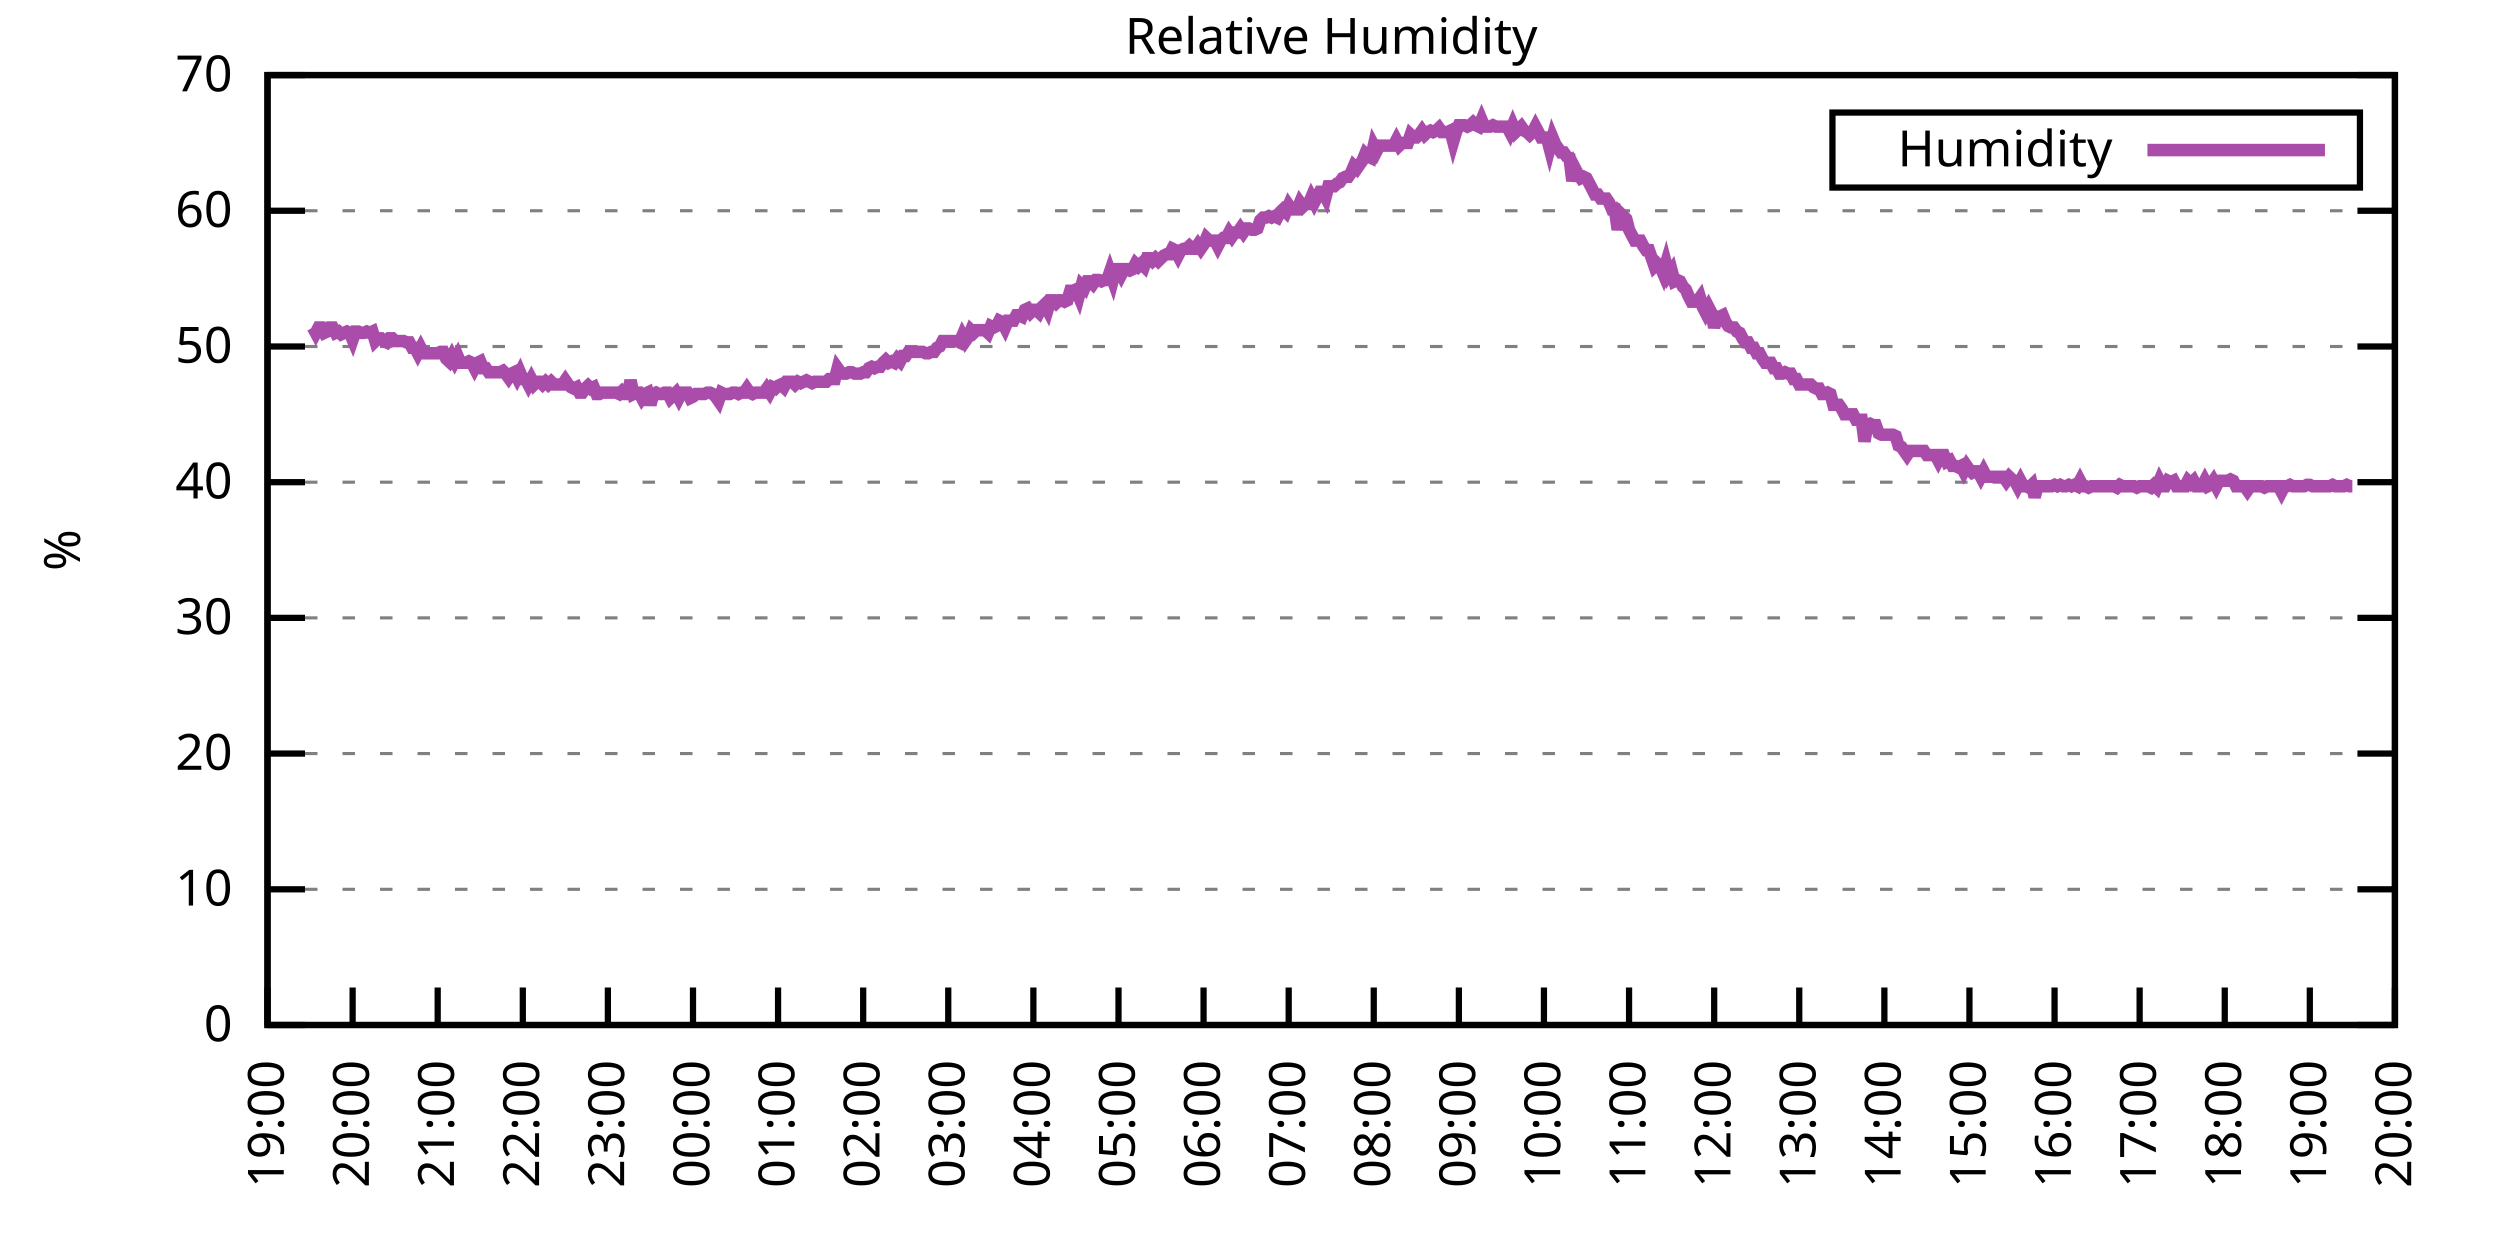
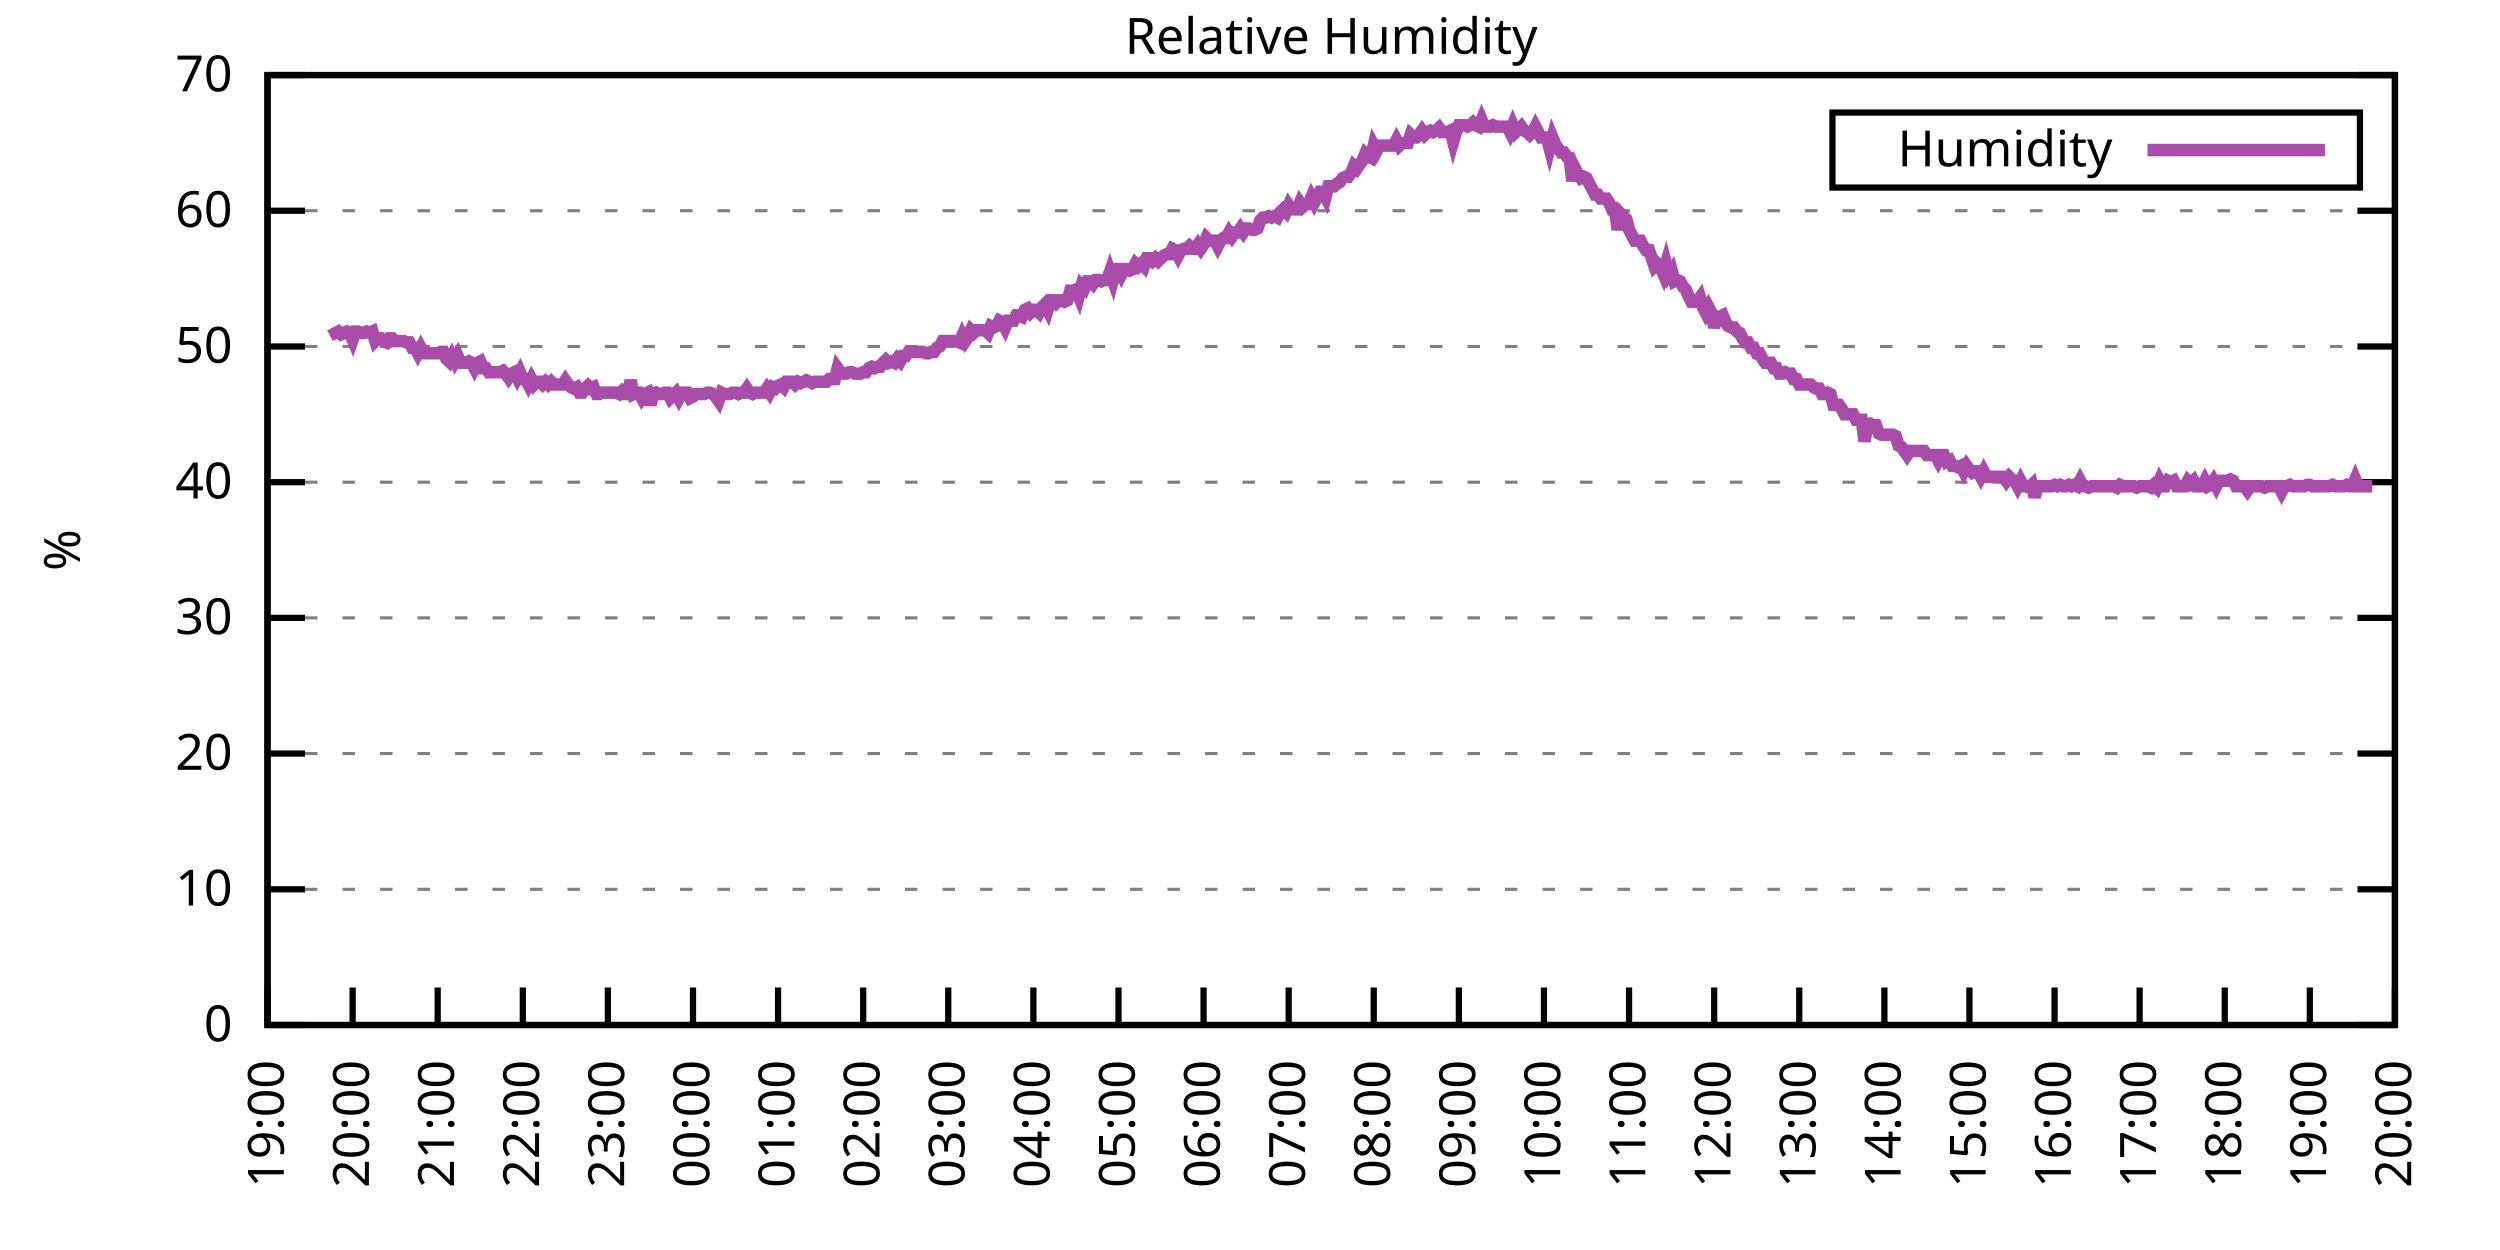
<svg xmlns="http://www.w3.org/2000/svg" xmlns:xlink="http://www.w3.org/1999/xlink" width="400" height="200" viewBox="0 0 400 200">
  <g id="gnuplot_canvas">
    <rect x="0" y="0" width="400" height="200" fill="none" />
    <defs>
      <circle id="gpDot" r="0.5" stroke-width="0.5" stroke="currentColor" />
      <path id="gpPt0" stroke-width="0.333" stroke="currentColor" d="M-1,0 h2 M0,-1 v2" />
      <path id="gpPt1" stroke-width="0.333" stroke="currentColor" d="M-1,-1 L1,1 M1,-1 L-1,1" />
      <path id="gpPt2" stroke-width="0.333" stroke="currentColor" d="M-1,0 L1,0 M0,-1 L0,1 M-1,-1 L1,1 M-1,1 L1,-1" />
      <rect id="gpPt3" stroke-width="0.333" stroke="currentColor" x="-1" y="-1" width="2" height="2" />
      <rect id="gpPt4" stroke-width="0.333" stroke="currentColor" fill="currentColor" x="-1" y="-1" width="2" height="2" />
      <circle id="gpPt5" stroke-width="0.333" stroke="currentColor" cx="0" cy="0" r="1" />
      <use xlink:href="#gpPt5" id="gpPt6" fill="currentColor" stroke="none" />
      <path id="gpPt7" stroke-width="0.333" stroke="currentColor" d="M0,-1.33 L-1.33,0.67 L1.33,0.67 z" />
      <use xlink:href="#gpPt7" id="gpPt8" fill="currentColor" stroke="none" />
      <use xlink:href="#gpPt7" id="gpPt9" stroke="currentColor" transform="rotate(180)" />
      <use xlink:href="#gpPt9" id="gpPt10" fill="currentColor" stroke="none" />
      <use xlink:href="#gpPt3" id="gpPt11" stroke="currentColor" transform="rotate(45)" />
      <use xlink:href="#gpPt11" id="gpPt12" fill="currentColor" stroke="none" />
      <path id="gpPt13" stroke-width="0.333" stroke="currentColor" d="M0,1.330 L1.265,0.411 L0.782,-1.067 L-0.782,-1.076 L-1.265,0.411 z" />
      <use xlink:href="#gpPt13" id="gpPt14" fill="currentColor" stroke="none" />
      <filter id="textbox" filterUnits="objectBoundingBox" x="0" y="0" height="1" width="1">
        <feFlood flood-color="white" flood-opacity="1" result="bgnd" />
        <feComposite in="SourceGraphic" in2="bgnd" operator="atop" />
      </filter>
      <filter id="greybox" filterUnits="objectBoundingBox" x="0" y="0" height="1" width="1">
        <feFlood flood-color="lightgrey" flood-opacity="1" result="grey" />
        <feComposite in="SourceGraphic" in2="grey" operator="atop" />
      </filter>
    </defs>
    <g fill="none" color="white" stroke="currentColor" stroke-width="1.00" stroke-linecap="butt" stroke-linejoin="miter">
</g>
    <g fill="none" color="black" stroke="currentColor" stroke-width="1.00" stroke-linecap="butt" stroke-linejoin="miter">
      <g stroke="none" shape-rendering="crispEdges">
        <polygon fill="rgb(255, 255, 255)" points="42.80,164.00 383.18,164.00 383.18,12.02 42.80,12.02 " />
      </g>
    </g>
    <g fill="none" color="black" stroke="currentColor" stroke-width="1.00" stroke-linecap="butt" stroke-linejoin="miter">
</g>
    <g fill="none" color="black" stroke="black" stroke-width="0.50" stroke-linecap="butt" stroke-linejoin="miter">
</g>
    <g fill="none" color="gray" stroke="currentColor" stroke-width="0.50" stroke-linecap="butt" stroke-linejoin="miter">
      <path stroke="gray" stroke-dasharray="2,4" class="gridline" d="M42.80,164.00 L383.19,164.00  " />
    </g>
    <g fill="none" color="gray" stroke="gray" stroke-width="1.00" stroke-linecap="butt" stroke-linejoin="miter">
</g>
    <g fill="none" color="black" stroke="currentColor" stroke-width="1.00" stroke-linecap="butt" stroke-linejoin="miter">
      <path stroke="black" d="M42.80,164.00 L48.80,164.00 M383.19,164.00 L377.19,164.00  " />
      <g transform="translate(37.20,166.60)" stroke="none" fill="black" font-family="Sans" font-size="8.00" text-anchor="end">
        <text>
          <tspan font-family="Sans"> 0</tspan>
        </text>
      </g>
    </g>
    <g fill="none" color="black" stroke="currentColor" stroke-width="1.00" stroke-linecap="butt" stroke-linejoin="miter">
</g>
    <g fill="none" color="black" stroke="black" stroke-width="0.50" stroke-linecap="butt" stroke-linejoin="miter">
</g>
    <g fill="none" color="gray" stroke="currentColor" stroke-width="0.50" stroke-linecap="butt" stroke-linejoin="miter">
      <path stroke="gray" stroke-dasharray="2,4" class="gridline" d="M42.80,142.29 L383.19,142.29  " />
    </g>
    <g fill="none" color="gray" stroke="gray" stroke-width="1.00" stroke-linecap="butt" stroke-linejoin="miter">
</g>
    <g fill="none" color="black" stroke="currentColor" stroke-width="1.00" stroke-linecap="butt" stroke-linejoin="miter">
      <path stroke="black" d="M42.80,142.29 L48.80,142.29 M383.19,142.29 L377.19,142.29  " />
      <g transform="translate(37.20,144.89)" stroke="none" fill="black" font-family="Sans" font-size="8.00" text-anchor="end">
        <text>
          <tspan font-family="Sans"> 10</tspan>
        </text>
      </g>
    </g>
    <g fill="none" color="black" stroke="currentColor" stroke-width="1.00" stroke-linecap="butt" stroke-linejoin="miter">
</g>
    <g fill="none" color="black" stroke="black" stroke-width="0.50" stroke-linecap="butt" stroke-linejoin="miter">
</g>
    <g fill="none" color="gray" stroke="currentColor" stroke-width="0.50" stroke-linecap="butt" stroke-linejoin="miter">
      <path stroke="gray" stroke-dasharray="2,4" class="gridline" d="M42.80,120.57 L383.19,120.57  " />
    </g>
    <g fill="none" color="gray" stroke="gray" stroke-width="1.00" stroke-linecap="butt" stroke-linejoin="miter">
</g>
    <g fill="none" color="black" stroke="currentColor" stroke-width="1.00" stroke-linecap="butt" stroke-linejoin="miter">
      <path stroke="black" d="M42.80,120.57 L48.80,120.57 M383.19,120.57 L377.19,120.57  " />
      <g transform="translate(37.20,123.17)" stroke="none" fill="black" font-family="Sans" font-size="8.00" text-anchor="end">
        <text>
          <tspan font-family="Sans"> 20</tspan>
        </text>
      </g>
    </g>
    <g fill="none" color="black" stroke="currentColor" stroke-width="1.00" stroke-linecap="butt" stroke-linejoin="miter">
</g>
    <g fill="none" color="black" stroke="black" stroke-width="0.50" stroke-linecap="butt" stroke-linejoin="miter">
</g>
    <g fill="none" color="gray" stroke="currentColor" stroke-width="0.50" stroke-linecap="butt" stroke-linejoin="miter">
      <path stroke="gray" stroke-dasharray="2,4" class="gridline" d="M42.80,98.86 L383.19,98.86  " />
    </g>
    <g fill="none" color="gray" stroke="gray" stroke-width="1.00" stroke-linecap="butt" stroke-linejoin="miter">
</g>
    <g fill="none" color="black" stroke="currentColor" stroke-width="1.00" stroke-linecap="butt" stroke-linejoin="miter">
      <path stroke="black" d="M42.80,98.86 L48.80,98.86 M383.19,98.86 L377.19,98.86  " />
      <g transform="translate(37.20,101.46)" stroke="none" fill="black" font-family="Sans" font-size="8.00" text-anchor="end">
        <text>
          <tspan font-family="Sans"> 30</tspan>
        </text>
      </g>
    </g>
    <g fill="none" color="black" stroke="currentColor" stroke-width="1.00" stroke-linecap="butt" stroke-linejoin="miter">
</g>
    <g fill="none" color="black" stroke="black" stroke-width="0.50" stroke-linecap="butt" stroke-linejoin="miter">
</g>
    <g fill="none" color="gray" stroke="currentColor" stroke-width="0.50" stroke-linecap="butt" stroke-linejoin="miter">
      <path stroke="gray" stroke-dasharray="2,4" class="gridline" d="M42.80,77.15 L383.19,77.15  " />
    </g>
    <g fill="none" color="gray" stroke="gray" stroke-width="1.00" stroke-linecap="butt" stroke-linejoin="miter">
</g>
    <g fill="none" color="black" stroke="currentColor" stroke-width="1.00" stroke-linecap="butt" stroke-linejoin="miter">
      <path stroke="black" d="M42.80,77.15 L48.80,77.15 M383.19,77.15 L377.19,77.15  " />
      <g transform="translate(37.20,79.75)" stroke="none" fill="black" font-family="Sans" font-size="8.00" text-anchor="end">
        <text>
          <tspan font-family="Sans"> 40</tspan>
        </text>
      </g>
    </g>
    <g fill="none" color="black" stroke="currentColor" stroke-width="1.00" stroke-linecap="butt" stroke-linejoin="miter">
</g>
    <g fill="none" color="black" stroke="black" stroke-width="0.50" stroke-linecap="butt" stroke-linejoin="miter">
</g>
    <g fill="none" color="gray" stroke="currentColor" stroke-width="0.50" stroke-linecap="butt" stroke-linejoin="miter">
      <path stroke="gray" stroke-dasharray="2,4" class="gridline" d="M42.80,55.44 L383.19,55.44  " />
    </g>
    <g fill="none" color="gray" stroke="gray" stroke-width="1.00" stroke-linecap="butt" stroke-linejoin="miter">
</g>
    <g fill="none" color="black" stroke="currentColor" stroke-width="1.00" stroke-linecap="butt" stroke-linejoin="miter">
      <path stroke="black" d="M42.80,55.44 L48.80,55.44 M383.19,55.44 L377.19,55.44  " />
      <g transform="translate(37.20,58.04)" stroke="none" fill="black" font-family="Sans" font-size="8.00" text-anchor="end">
        <text>
          <tspan font-family="Sans"> 50</tspan>
        </text>
      </g>
    </g>
    <g fill="none" color="black" stroke="currentColor" stroke-width="1.00" stroke-linecap="butt" stroke-linejoin="miter">
</g>
    <g fill="none" color="black" stroke="black" stroke-width="0.50" stroke-linecap="butt" stroke-linejoin="miter">
</g>
    <g fill="none" color="gray" stroke="currentColor" stroke-width="0.50" stroke-linecap="butt" stroke-linejoin="miter">
      <path stroke="gray" stroke-dasharray="2,4" class="gridline" d="M42.80,33.72 L383.19,33.72  " />
    </g>
    <g fill="none" color="gray" stroke="gray" stroke-width="1.00" stroke-linecap="butt" stroke-linejoin="miter">
</g>
    <g fill="none" color="black" stroke="currentColor" stroke-width="1.00" stroke-linecap="butt" stroke-linejoin="miter">
      <path stroke="black" d="M42.80,33.72 L48.80,33.72 M383.19,33.72 L377.19,33.72  " />
      <g transform="translate(37.20,36.32)" stroke="none" fill="black" font-family="Sans" font-size="8.00" text-anchor="end">
        <text>
          <tspan font-family="Sans"> 60</tspan>
        </text>
      </g>
    </g>
    <g fill="none" color="black" stroke="currentColor" stroke-width="1.00" stroke-linecap="butt" stroke-linejoin="miter">
</g>
    <g fill="none" color="black" stroke="black" stroke-width="0.50" stroke-linecap="butt" stroke-linejoin="miter">
</g>
    <g fill="none" color="gray" stroke="currentColor" stroke-width="0.50" stroke-linecap="butt" stroke-linejoin="miter">
      <path stroke="gray" stroke-dasharray="2,4" class="gridline" d="M42.80,12.01 L383.19,12.01  " />
    </g>
    <g fill="none" color="gray" stroke="gray" stroke-width="1.00" stroke-linecap="butt" stroke-linejoin="miter">
</g>
    <g fill="none" color="black" stroke="currentColor" stroke-width="1.00" stroke-linecap="butt" stroke-linejoin="miter">
      <path stroke="black" d="M42.80,12.01 L48.80,12.01 M383.19,12.01 L377.19,12.01  " />
      <g transform="translate(37.20,14.61)" stroke="none" fill="black" font-family="Sans" font-size="8.00" text-anchor="end">
        <text>
          <tspan font-family="Sans"> 70</tspan>
        </text>
      </g>
    </g>
    <g fill="none" color="black" stroke="currentColor" stroke-width="1.00" stroke-linecap="butt" stroke-linejoin="miter">
      <path stroke="black" d="M42.80,164.00 L42.80,158.00  " />
      <g transform="translate(45.40,169.60) rotate(270.00)" stroke="none" fill="black" font-family="Sans" font-size="8.00" text-anchor="end">
        <text>
          <tspan font-family="Sans">19:00</tspan>
        </text>
      </g>
    </g>
    <g fill="none" color="black" stroke="currentColor" stroke-width="1.00" stroke-linecap="butt" stroke-linejoin="miter">
      <path stroke="black" d="M56.42,164.00 L56.42,158.00  " />
      <g transform="translate(59.02,169.60) rotate(270.00)" stroke="none" fill="black" font-family="Sans" font-size="8.00" text-anchor="end">
        <text>
          <tspan font-family="Sans">20:00</tspan>
        </text>
      </g>
    </g>
    <g fill="none" color="black" stroke="currentColor" stroke-width="1.00" stroke-linecap="butt" stroke-linejoin="miter">
      <path stroke="black" d="M70.03,164.00 L70.03,158.00  " />
      <g transform="translate(72.63,169.60) rotate(270.00)" stroke="none" fill="black" font-family="Sans" font-size="8.00" text-anchor="end">
        <text>
          <tspan font-family="Sans">21:00</tspan>
        </text>
      </g>
    </g>
    <g fill="none" color="black" stroke="currentColor" stroke-width="1.00" stroke-linecap="butt" stroke-linejoin="miter">
      <path stroke="black" d="M83.65,164.00 L83.65,158.00  " />
      <g transform="translate(86.25,169.60) rotate(270.00)" stroke="none" fill="black" font-family="Sans" font-size="8.00" text-anchor="end">
        <text>
          <tspan font-family="Sans">22:00</tspan>
        </text>
      </g>
    </g>
    <g fill="none" color="black" stroke="currentColor" stroke-width="1.00" stroke-linecap="butt" stroke-linejoin="miter">
      <path stroke="black" d="M97.26,164.00 L97.26,158.00  " />
      <g transform="translate(99.86,169.60) rotate(270.00)" stroke="none" fill="black" font-family="Sans" font-size="8.00" text-anchor="end">
        <text>
          <tspan font-family="Sans">23:00</tspan>
        </text>
      </g>
    </g>
    <g fill="none" color="black" stroke="currentColor" stroke-width="1.00" stroke-linecap="butt" stroke-linejoin="miter">
      <path stroke="black" d="M110.88,164.00 L110.88,158.00  " />
      <g transform="translate(113.48,169.60) rotate(270.00)" stroke="none" fill="black" font-family="Sans" font-size="8.00" text-anchor="end">
        <text>
          <tspan font-family="Sans">00:00</tspan>
        </text>
      </g>
    </g>
    <g fill="none" color="black" stroke="currentColor" stroke-width="1.00" stroke-linecap="butt" stroke-linejoin="miter">
      <path stroke="black" d="M124.49,164.00 L124.49,158.00  " />
      <g transform="translate(127.09,169.60) rotate(270.00)" stroke="none" fill="black" font-family="Sans" font-size="8.00" text-anchor="end">
        <text>
          <tspan font-family="Sans">01:00</tspan>
        </text>
      </g>
    </g>
    <g fill="none" color="black" stroke="currentColor" stroke-width="1.00" stroke-linecap="butt" stroke-linejoin="miter">
      <path stroke="black" d="M138.11,164.00 L138.11,158.00  " />
      <g transform="translate(140.71,169.60) rotate(270.00)" stroke="none" fill="black" font-family="Sans" font-size="8.00" text-anchor="end">
        <text>
          <tspan font-family="Sans">02:00</tspan>
        </text>
      </g>
    </g>
    <g fill="none" color="black" stroke="currentColor" stroke-width="1.00" stroke-linecap="butt" stroke-linejoin="miter">
      <path stroke="black" d="M151.72,164.00 L151.72,158.00  " />
      <g transform="translate(154.32,169.60) rotate(270.00)" stroke="none" fill="black" font-family="Sans" font-size="8.00" text-anchor="end">
        <text>
          <tspan font-family="Sans">03:00</tspan>
        </text>
      </g>
    </g>
    <g fill="none" color="black" stroke="currentColor" stroke-width="1.00" stroke-linecap="butt" stroke-linejoin="miter">
      <path stroke="black" d="M165.34,164.00 L165.34,158.00  " />
      <g transform="translate(167.94,169.60) rotate(270.00)" stroke="none" fill="black" font-family="Sans" font-size="8.00" text-anchor="end">
        <text>
          <tspan font-family="Sans">04:00</tspan>
        </text>
      </g>
    </g>
    <g fill="none" color="black" stroke="currentColor" stroke-width="1.00" stroke-linecap="butt" stroke-linejoin="miter">
      <path stroke="black" d="M178.96,164.00 L178.96,158.00  " />
      <g transform="translate(181.56,169.60) rotate(270.00)" stroke="none" fill="black" font-family="Sans" font-size="8.00" text-anchor="end">
        <text>
          <tspan font-family="Sans">05:00</tspan>
        </text>
      </g>
    </g>
    <g fill="none" color="black" stroke="currentColor" stroke-width="1.00" stroke-linecap="butt" stroke-linejoin="miter">
      <path stroke="black" d="M192.57,164.00 L192.57,158.00  " />
      <g transform="translate(195.17,169.60) rotate(270.00)" stroke="none" fill="black" font-family="Sans" font-size="8.00" text-anchor="end">
        <text>
          <tspan font-family="Sans">06:00</tspan>
        </text>
      </g>
    </g>
    <g fill="none" color="black" stroke="currentColor" stroke-width="1.00" stroke-linecap="butt" stroke-linejoin="miter">
      <path stroke="black" d="M206.19,164.00 L206.19,158.00  " />
      <g transform="translate(208.79,169.60) rotate(270.00)" stroke="none" fill="black" font-family="Sans" font-size="8.00" text-anchor="end">
        <text>
          <tspan font-family="Sans">07:00</tspan>
        </text>
      </g>
    </g>
    <g fill="none" color="black" stroke="currentColor" stroke-width="1.00" stroke-linecap="butt" stroke-linejoin="miter">
      <path stroke="black" d="M219.80,164.00 L219.80,158.00  " />
      <g transform="translate(222.40,169.60) rotate(270.00)" stroke="none" fill="black" font-family="Sans" font-size="8.00" text-anchor="end">
        <text>
          <tspan font-family="Sans">08:00</tspan>
        </text>
      </g>
    </g>
    <g fill="none" color="black" stroke="currentColor" stroke-width="1.00" stroke-linecap="butt" stroke-linejoin="miter">
      <path stroke="black" d="M233.42,164.00 L233.42,158.00  " />
      <g transform="translate(236.02,169.60) rotate(270.00)" stroke="none" fill="black" font-family="Sans" font-size="8.00" text-anchor="end">
        <text>
          <tspan font-family="Sans">09:00</tspan>
        </text>
      </g>
    </g>
    <g fill="none" color="black" stroke="currentColor" stroke-width="1.00" stroke-linecap="butt" stroke-linejoin="miter">
      <path stroke="black" d="M247.03,164.00 L247.03,158.00  " />
      <g transform="translate(249.63,169.60) rotate(270.00)" stroke="none" fill="black" font-family="Sans" font-size="8.00" text-anchor="end">
        <text>
          <tspan font-family="Sans">10:00</tspan>
        </text>
      </g>
    </g>
    <g fill="none" color="black" stroke="currentColor" stroke-width="1.00" stroke-linecap="butt" stroke-linejoin="miter">
      <path stroke="black" d="M260.65,164.00 L260.65,158.00  " />
      <g transform="translate(263.25,169.60) rotate(270.00)" stroke="none" fill="black" font-family="Sans" font-size="8.00" text-anchor="end">
        <text>
          <tspan font-family="Sans">11:00</tspan>
        </text>
      </g>
    </g>
    <g fill="none" color="black" stroke="currentColor" stroke-width="1.00" stroke-linecap="butt" stroke-linejoin="miter">
      <path stroke="black" d="M274.27,164.00 L274.27,158.00  " />
      <g transform="translate(276.87,169.60) rotate(270.00)" stroke="none" fill="black" font-family="Sans" font-size="8.00" text-anchor="end">
        <text>
          <tspan font-family="Sans">12:00</tspan>
        </text>
      </g>
    </g>
    <g fill="none" color="black" stroke="currentColor" stroke-width="1.00" stroke-linecap="butt" stroke-linejoin="miter">
      <path stroke="black" d="M287.88,164.00 L287.88,158.00  " />
      <g transform="translate(290.48,169.60) rotate(270.00)" stroke="none" fill="black" font-family="Sans" font-size="8.00" text-anchor="end">
        <text>
          <tspan font-family="Sans">13:00</tspan>
        </text>
      </g>
    </g>
    <g fill="none" color="black" stroke="currentColor" stroke-width="1.00" stroke-linecap="butt" stroke-linejoin="miter">
      <path stroke="black" d="M301.50,164.00 L301.50,158.00  " />
      <g transform="translate(304.10,169.60) rotate(270.00)" stroke="none" fill="black" font-family="Sans" font-size="8.00" text-anchor="end">
        <text>
          <tspan font-family="Sans">14:00</tspan>
        </text>
      </g>
    </g>
    <g fill="none" color="black" stroke="currentColor" stroke-width="1.00" stroke-linecap="butt" stroke-linejoin="miter">
      <path stroke="black" d="M315.11,164.00 L315.11,158.00  " />
      <g transform="translate(317.71,169.60) rotate(270.00)" stroke="none" fill="black" font-family="Sans" font-size="8.00" text-anchor="end">
        <text>
          <tspan font-family="Sans">15:00</tspan>
        </text>
      </g>
    </g>
    <g fill="none" color="black" stroke="currentColor" stroke-width="1.00" stroke-linecap="butt" stroke-linejoin="miter">
      <path stroke="black" d="M328.73,164.00 L328.73,158.00  " />
      <g transform="translate(331.33,169.60) rotate(270.00)" stroke="none" fill="black" font-family="Sans" font-size="8.00" text-anchor="end">
        <text>
          <tspan font-family="Sans">16:00</tspan>
        </text>
      </g>
    </g>
    <g fill="none" color="black" stroke="currentColor" stroke-width="1.00" stroke-linecap="butt" stroke-linejoin="miter">
      <path stroke="black" d="M342.34,164.00 L342.34,158.00  " />
      <g transform="translate(344.94,169.60) rotate(270.00)" stroke="none" fill="black" font-family="Sans" font-size="8.00" text-anchor="end">
        <text>
          <tspan font-family="Sans">17:00</tspan>
        </text>
      </g>
    </g>
    <g fill="none" color="black" stroke="currentColor" stroke-width="1.00" stroke-linecap="butt" stroke-linejoin="miter">
      <path stroke="black" d="M355.96,164.00 L355.96,158.00  " />
      <g transform="translate(358.56,169.60) rotate(270.00)" stroke="none" fill="black" font-family="Sans" font-size="8.00" text-anchor="end">
        <text>
          <tspan font-family="Sans">18:00</tspan>
        </text>
      </g>
    </g>
    <g fill="none" color="black" stroke="currentColor" stroke-width="1.00" stroke-linecap="butt" stroke-linejoin="miter">
      <path stroke="black" d="M369.57,164.00 L369.57,158.00  " />
      <g transform="translate(372.17,169.60) rotate(270.00)" stroke="none" fill="black" font-family="Sans" font-size="8.00" text-anchor="end">
        <text>
          <tspan font-family="Sans">19:00</tspan>
        </text>
      </g>
    </g>
    <g fill="none" color="black" stroke="currentColor" stroke-width="1.00" stroke-linecap="butt" stroke-linejoin="miter">
      <path stroke="black" d="M383.19,164.00 L383.19,158.00  " />
      <g transform="translate(385.79,169.60) rotate(270.00)" stroke="none" fill="black" font-family="Sans" font-size="8.00" text-anchor="end">
        <text>
          <tspan font-family="Sans">20:00</tspan>
        </text>
      </g>
    </g>
    <g fill="none" color="black" stroke="currentColor" stroke-width="1.00" stroke-linecap="butt" stroke-linejoin="miter">
</g>
    <g fill="none" color="black" stroke="currentColor" stroke-width="1.00" stroke-linecap="butt" stroke-linejoin="miter">
      <path stroke="black" d="M42.80,12.01 L42.80,164.00 L383.19,164.00 L383.19,12.01 L42.80,12.01 Z  " />
    </g>
    <g fill="none" color="black" stroke="currentColor" stroke-width="1.00" stroke-linecap="butt" stroke-linejoin="miter">
</g>
    <g fill="none" color="black" stroke="currentColor" stroke-width="1.00" stroke-linecap="butt" stroke-linejoin="miter">
      <path stroke="black" d="M293.19,30.01 L293.19,18.01 L377.59,18.01 L377.59,30.01 L293.19,30.01 Z  " />
    </g>
    <g id="Relative_Humidity_plot_1">
      <g fill="none" color="white" stroke="black" stroke-width="2.00" stroke-linecap="butt" stroke-linejoin="miter">
</g>
      <g fill="none" color="black" stroke="currentColor" stroke-width="2.00" stroke-linecap="butt" stroke-linejoin="miter">
        <g transform="translate(337.99,26.61)" stroke="none" fill="black" font-family="Sans" font-size="8.00" text-anchor="end">
          <text>
            <tspan font-family="Sans">Humidity</tspan>
          </text>
        </g>
      </g>
      <g fill="none" color="black" stroke="currentColor" stroke-width="2.00" stroke-linecap="butt" stroke-linejoin="miter">
-         <path stroke="rgb(170,  76, 170)" d="M343.59,24.01 L371.99,24.01 M50.06,52.40 L50.52,53.26 L50.97,52.40 L51.42,52.40 L51.88,53.26 L52.33,53.05   L52.78,52.40 L53.24,52.40 L53.69,53.26 L54.15,53.05 L54.60,53.48 L55.05,53.26 L55.51,53.05 L55.96,53.26   L56.42,54.35 L56.87,53.05 L57.32,53.05 L57.78,53.26 L58.23,53.26 L58.68,53.05 L59.14,53.26 L59.59,53.05   L60.05,54.57 L60.50,54.13 L60.95,54.13 L61.41,54.57 L61.86,54.78 L62.32,54.13 L62.77,54.13 L63.22,54.57   L63.68,54.57 L64.13,54.57 L64.58,54.57 L65.04,54.78 L65.49,54.78 L65.95,55.65 L66.40,55.65 L66.85,56.52   L67.31,55.65 L67.76,56.52 L68.22,56.52 L68.67,56.52 L69.12,56.52 L69.58,56.52 L70.03,56.52 L70.49,56.30   L70.94,56.30 L71.39,57.39 L71.85,57.82 L72.30,56.96 L72.75,57.82 L73.21,56.96 L73.66,58.04 L74.12,58.04   L74.57,58.04 L75.02,57.82 L75.48,58.04 L75.93,58.91 L76.39,58.04 L76.84,57.82 L77.29,58.91 L77.75,58.91   L78.20,59.56 L78.65,59.56 L79.11,59.56 L79.56,59.56 L80.02,59.56 L80.47,59.34 L80.92,59.78 L81.38,60.43   L81.83,59.78 L82.29,59.56 L82.74,60.43 L83.19,59.56 L83.65,60.65 L84.10,60.65 L84.55,61.52 L85.01,60.65   L85.46,61.52 L85.92,61.08 L86.37,61.08 L86.82,61.52 L87.28,61.08 L87.73,61.52 L88.19,61.08 L88.64,61.52   L89.09,61.52 L89.55,61.52 L90.00,61.52 L90.45,60.86 L90.91,61.52 L91.36,61.95 L91.82,62.17 L92.27,61.95   L92.72,62.82 L93.18,62.82 L93.63,62.17 L94.09,61.73 L94.54,62.17 L94.99,61.95 L95.45,63.04 L95.90,63.04   L96.35,62.82 L96.81,62.82 L97.26,62.82 L97.72,62.82 L98.17,62.82 L98.62,62.82 L99.08,63.04 L99.53,62.60   L99.99,63.04 L100.44,63.04 L100.89,60.86 L101.35,63.04 L101.80,62.82 L102.25,62.82 L102.71,63.69 L103.16,63.04   L103.62,62.82 L104.07,64.77 L104.52,63.04 L104.98,62.82 L105.43,63.04 L105.89,63.04 L106.34,62.82 L106.79,62.82   L107.25,63.69 L107.70,63.25 L108.15,62.82 L108.61,63.69 L109.06,62.82 L109.52,62.82 L109.97,62.82 L110.42,63.69   L110.88,63.47 L111.33,63.04 L111.79,63.04 L112.24,63.04 L112.69,63.04 L113.15,62.82 L113.60,62.82 L114.05,63.04   L114.51,63.47 L114.96,64.12 L115.42,62.82 L115.87,63.04 L116.32,63.04 L116.78,63.04 L117.23,62.82 L117.69,62.82   L118.14,63.04 L118.59,62.82 L119.05,62.82 L119.50,62.17 L119.96,62.82 L120.41,63.04 L120.86,62.82 L121.32,62.82   L121.77,62.82 L122.22,62.82 L122.68,62.17 L123.13,62.82 L123.59,61.95 L124.04,62.17 L124.49,61.73 L124.95,61.52   L125.40,61.95 L125.86,61.08 L126.31,61.08 L126.76,61.08 L127.22,61.52 L127.67,61.08 L128.12,61.30 L128.58,61.08   L129.03,60.86 L129.49,61.08 L129.94,61.30 L130.39,61.08 L130.85,61.08 L131.30,61.08 L131.76,61.08 L132.21,61.08   L132.66,60.65 L133.12,60.65 L133.57,60.65 L134.02,58.91 L134.48,59.56 L134.93,59.78 L135.39,59.78 L135.84,59.56   L136.29,59.56 L136.75,59.78 L137.20,59.78 L137.66,59.78 L138.11,59.56 L138.56,59.56 L139.02,58.91 L139.47,58.69   L139.92,58.91 L140.38,58.69 L140.83,58.69 L141.29,58.04 L141.74,57.61 L142.19,58.04 L142.65,57.82 L143.10,58.04   L143.56,57.39 L144.01,57.82 L144.46,56.96 L144.92,56.96 L145.37,56.30 L145.82,56.30 L146.28,56.30 L146.73,56.30   L147.19,56.30 L147.64,56.30 L148.09,56.52 L148.55,56.52 L149.00,56.30 L149.46,56.30 L149.91,55.65 L150.36,55.44   L150.82,54.57 L151.27,54.57 L151.72,54.57 L152.18,54.57 L152.63,54.57 L153.09,54.57 L153.54,54.78 L153.99,53.70   L154.45,54.57 L154.90,53.92 L155.36,52.83 L155.81,53.26 L156.26,52.83 L156.72,52.83 L157.17,52.83 L157.62,52.83   L158.08,53.26 L158.53,52.18 L158.99,52.40 L159.44,52.18 L159.89,51.31 L160.35,51.53 L160.80,52.40 L161.26,51.31   L161.71,51.31 L162.16,51.31 L162.62,50.44 L163.07,50.44 L163.52,50.66 L163.98,49.57 L164.43,49.36 L164.89,50.01   L165.34,49.57 L165.79,49.57 L166.25,50.01 L166.70,49.14 L167.16,48.70 L167.61,49.57 L168.06,48.05 L168.52,48.05   L168.97,48.49 L169.43,48.05 L169.88,48.05 L170.33,48.27 L170.79,48.05 L171.24,46.53 L171.69,46.53 L172.15,46.32   L172.60,47.40 L173.06,45.66 L173.51,46.10 L173.96,45.01 L174.42,45.01 L174.87,45.45 L175.33,44.80 L175.78,44.80   L176.23,45.01 L176.69,44.80 L177.14,44.80 L177.59,43.49 L178.05,44.80 L178.50,43.06 L178.96,43.06 L179.41,43.93   L179.86,43.06 L180.32,43.06 L180.77,43.28 L181.23,43.06 L181.68,42.19 L182.13,42.63 L182.59,42.19 L183.04,42.63   L183.49,41.32 L183.95,41.32 L184.40,41.76 L184.86,41.32 L185.31,41.76 L185.76,41.32 L186.22,40.89 L186.67,40.67   L187.13,40.67 L187.58,39.80 L188.03,40.02 L188.49,40.89 L188.94,40.02 L189.39,39.80 L189.85,39.80 L190.30,39.37   L190.76,39.80 L191.21,39.80 L191.66,39.15 L192.12,39.80 L192.57,39.15 L193.03,38.07 L193.48,38.50 L193.93,38.50   L194.39,38.50 L194.84,39.37 L195.29,38.50 L195.75,38.07 L196.20,38.07 L196.66,37.20 L197.11,37.85 L197.56,37.20   L198.02,37.20 L198.47,36.55 L198.93,37.20 L199.38,36.55 L199.83,36.55 L200.29,36.76 L200.74,36.76 L201.19,36.55   L201.65,35.24 L202.10,34.81 L202.56,34.81 L203.01,34.59 L203.46,34.81 L203.92,34.59 L204.37,34.81 L204.83,33.94   L205.28,33.51 L205.73,33.94 L206.19,32.85 L206.64,33.51 L207.09,33.51 L207.55,33.51 L208.00,32.42 L208.46,33.07   L208.91,32.64 L209.36,32.64 L209.82,31.55 L210.27,32.42 L210.73,31.55 L211.18,30.68 L211.63,30.68 L212.09,31.55   L212.54,29.81 L213.00,29.81 L213.45,29.81 L213.90,29.38 L214.36,29.16 L214.81,28.51 L215.26,28.29 L215.72,28.29   L216.17,27.64 L216.63,26.56 L217.08,26.99 L217.53,26.34 L217.99,25.69 L218.44,24.60 L218.90,25.04 L219.35,25.25   L219.80,23.30 L220.26,24.17 L220.71,23.30 L221.16,23.30 L221.62,23.30 L222.07,23.30 L222.53,23.30 L222.98,23.30   L223.43,22.43 L223.89,23.30 L224.34,22.87 L224.80,22.87 L225.25,22.87 L225.70,21.56 L226.16,22.00 L226.61,22.00   L227.06,21.56 L227.52,20.91 L227.97,21.56 L228.43,21.13 L228.88,20.91 L229.33,21.13 L229.79,20.91 L230.24,20.48   L230.70,21.13 L231.15,21.13 L231.60,21.13 L232.06,20.91 L232.51,22.65 L232.96,21.13 L233.42,20.04 L233.87,20.04   L234.33,20.04 L234.78,20.26 L235.23,20.04 L235.69,19.61 L236.14,20.04 L236.60,20.26 L237.05,19.18 L237.50,20.26   L237.96,20.26 L238.41,20.26 L238.86,20.04 L239.32,20.26 L239.77,20.26 L240.23,20.26 L240.68,20.26 L241.13,20.26   L241.59,21.13 L242.04,20.04 L242.50,21.13 L242.95,20.70 L243.40,20.26 L243.86,20.91 L244.31,21.13 L244.76,21.56   L245.22,21.13 L245.67,20.26 L246.13,21.13 L246.58,22.00 L247.03,22.00 L247.49,22.00 L247.94,23.73 L248.40,22.00   L248.85,23.08 L249.30,23.73 L249.76,24.39 L250.21,24.39 L250.66,25.04 L251.12,25.25 L251.57,28.95 L252.03,26.99   L252.48,27.86 L252.93,28.51 L253.39,28.29 L253.84,28.51 L254.30,29.38 L254.75,30.25 L255.20,31.12 L255.66,31.12   L256.11,31.77 L256.56,31.77 L257.02,31.77 L257.47,32.42 L257.93,33.51 L258.38,33.51 L258.83,36.76 L259.29,34.16   L259.74,34.59 L260.20,35.03 L260.65,36.76 L261.10,37.63 L261.56,38.50 L262.01,38.50 L262.47,38.50 L262.92,39.37   L263.37,40.02 L263.83,40.02 L264.28,41.32 L264.73,42.63 L265.19,42.19 L265.64,42.63 L266.10,43.71 L266.55,42.19   L267.00,43.93 L267.46,43.28 L267.91,45.01 L268.37,44.80 L268.82,45.01 L269.27,45.88 L269.73,46.32 L270.18,47.40   L270.63,48.27 L271.09,48.27 L271.54,48.27 L272.00,47.62 L272.45,49.14 L272.90,50.01 L273.36,49.14 L273.81,50.01   L274.27,52.40 L274.72,50.66 L275.17,50.66 L275.63,50.44 L276.08,51.53 L276.53,52.18 L276.99,52.40 L277.44,52.40   L277.90,53.05 L278.35,53.26 L278.80,54.13 L279.26,54.78 L279.71,54.78 L280.17,55.65 L280.62,55.65 L281.07,56.52   L281.53,56.52 L281.98,57.39 L282.43,58.04 L282.89,58.04 L283.34,58.04 L283.80,58.91 L284.25,58.91 L284.70,59.78   L285.16,59.78 L285.61,59.56 L286.07,59.78 L286.52,59.78 L286.97,60.65 L287.43,60.65 L287.88,61.52 L288.33,61.52   L288.79,61.52 L289.24,61.52 L289.70,61.52 L290.15,61.95 L290.60,62.17 L291.06,62.17 L291.51,63.04 L291.97,63.04   L292.42,62.82 L292.87,63.04 L293.33,64.77 L293.78,64.77 L294.23,64.77 L294.69,65.42 L295.14,66.29 L295.60,66.29   L296.05,66.29 L296.50,66.29 L296.96,67.16 L297.41,67.16 L297.87,67.16 L298.32,70.63 L298.77,68.03 L299.23,67.81   L299.68,68.03 L300.13,68.03 L300.59,69.33 L301.04,69.55 L301.50,69.55 L301.95,69.55 L302.40,69.55 L302.86,69.55   L303.31,69.77 L303.77,71.29 L304.22,71.50 L304.67,72.15 L305.13,72.81 L305.58,72.15 L306.03,72.15 L306.49,72.15   L306.94,72.15 L307.40,72.15 L307.85,72.15 L308.30,72.81 L308.76,72.81 L309.21,72.81 L309.67,72.81 L310.12,73.67   L310.57,72.81 L311.03,72.81 L311.48,73.89 L311.94,73.67 L312.39,74.54 L312.84,74.54 L313.30,74.76 L313.75,74.54   L314.20,75.41 L314.66,74.54 L315.11,75.19 L315.57,75.63 L316.02,75.41 L316.47,75.41 L316.93,76.28 L317.38,75.41   L317.84,76.28 L318.29,76.28 L318.74,76.28 L319.20,76.28 L319.65,76.28 L320.10,76.28 L320.56,76.28 L321.01,76.93   L321.47,76.28 L321.92,76.71 L322.37,76.93 L322.83,77.80 L323.28,76.93 L323.74,77.80 L324.19,77.80 L324.64,78.02   L325.10,77.58 L325.55,79.54 L326.00,77.80 L326.46,77.80 L326.91,77.80 L327.37,77.80 L327.82,77.80 L328.27,77.80   L328.73,77.58 L329.18,77.80 L329.64,77.58 L330.09,77.80 L330.54,77.80 L331.00,77.58 L331.45,77.80 L331.90,77.58   L332.36,77.80 L332.81,76.93 L333.27,77.80 L333.72,77.80 L334.17,78.02 L334.63,77.80 L335.08,77.80 L335.54,77.80   L335.99,77.80 L336.44,77.80 L336.90,77.80 L337.35,77.80 L337.80,77.80 L338.26,77.80 L338.71,78.02 L339.17,77.58   L339.62,77.80 L340.07,77.80 L340.53,77.80 L340.98,77.80 L341.44,77.80 L341.89,78.02 L342.34,77.80 L342.80,77.80   L343.25,77.80 L343.70,77.80 L344.16,78.02 L344.61,77.58 L345.07,78.02 L345.52,76.93 L345.97,77.80 L346.43,77.80   L346.88,76.93 L347.34,77.15 L347.79,76.93 L348.24,77.80 L348.70,77.80 L349.15,77.80 L349.60,77.80 L350.06,76.93   L350.51,77.37 L350.97,76.93 L351.42,77.80 L351.87,77.80 L352.33,77.80 L352.78,76.93 L353.24,77.80 L353.69,77.58   L354.14,76.93 L354.60,77.80 L355.05,76.93 L355.50,76.93 L355.96,76.93 L356.41,76.93 L356.87,76.71 L357.32,76.93   L357.77,77.80 L358.23,77.80 L358.68,77.80 L359.14,77.80 L359.59,78.45 L360.04,77.80 L360.50,77.80 L360.95,77.80   L361.41,77.80 L361.86,77.80 L362.31,78.02 L362.77,77.80 L363.22,77.80 L363.67,77.80 L364.13,77.80 L364.58,77.80   L365.04,78.67 L365.49,77.80 L365.94,77.80 L366.40,77.58 L366.85,77.80 L367.31,77.80 L367.76,77.80 L368.21,77.80   L368.67,77.80 L369.12,77.58 L369.57,77.58 L370.03,77.80 L370.48,77.80 L370.94,77.80 L371.39,77.80 L371.84,77.80   L372.30,77.80 L372.75,77.80 L373.21,77.58 L373.66,77.80 L374.11,77.80 L374.57,77.80 L375.02,77.80 L375.47,77.58   L375.93,77.80 L376.38,77.80  " />
+         <path stroke="rgb(170,  76, 170)" d="M343.59,24.01 L371.99,24.01 M53.24,52.40 L53.69,53.26 L54.15,53.05 L54.60,53.48 L55.05,53.26 L55.51,53.05   L55.96,53.26 L56.42,54.35 L56.87,53.05 L57.32,53.05 L57.78,53.26 L58.23,53.26 L58.68,53.05 L59.14,53.26   L59.59,53.05 L60.05,54.57 L60.50,54.13 L60.95,54.13 L61.41,54.57 L61.86,54.78 L62.32,54.13 L62.77,54.13   L63.22,54.57 L63.68,54.57 L64.13,54.57 L64.58,54.57 L65.04,54.78 L65.49,54.78 L65.95,55.65 L66.40,55.65   L66.85,56.52 L67.31,55.65 L67.76,56.52 L68.22,56.52 L68.67,56.52 L69.12,56.52 L69.58,56.52 L70.03,56.52   L70.49,56.30 L70.94,56.30 L71.39,57.39 L71.85,57.82 L72.30,56.96 L72.75,57.82 L73.21,56.96 L73.66,58.04   L74.12,58.04 L74.57,58.04 L75.02,57.82 L75.48,58.04 L75.93,58.91 L76.39,58.04 L76.84,57.82 L77.29,58.91   L77.75,58.91 L78.20,59.56 L78.65,59.56 L79.11,59.56 L79.56,59.56 L80.02,59.56 L80.47,59.34 L80.92,59.78   L81.38,60.43 L81.83,59.78 L82.29,59.56 L82.74,60.43 L83.19,59.56 L83.65,60.65 L84.10,60.65 L84.55,61.52   L85.01,60.65 L85.46,61.52 L85.92,61.08 L86.37,61.08 L86.82,61.52 L87.28,61.08 L87.73,61.52 L88.19,61.08   L88.64,61.52 L89.09,61.52 L89.55,61.52 L90.00,61.52 L90.45,60.86 L90.91,61.52 L91.36,61.95 L91.82,62.17   L92.27,61.95 L92.72,62.82 L93.18,62.82 L93.63,62.17 L94.09,61.73 L94.54,62.17 L94.99,61.95 L95.45,63.04   L95.90,63.04 L96.35,62.82 L96.81,62.82 L97.26,62.82 L97.72,62.82 L98.17,62.82 L98.62,62.82 L99.08,63.04   L99.53,62.60 L99.99,63.04 L100.44,63.04 L100.89,60.86 L101.35,63.04 L101.80,62.82 L102.25,62.82 L102.71,63.69   L103.16,63.04 L103.62,62.82 L104.07,64.77 L104.52,63.04 L104.98,62.82 L105.43,63.04 L105.89,63.04 L106.34,62.82   L106.79,62.82 L107.25,63.69 L107.70,63.25 L108.15,62.82 L108.61,63.69 L109.06,62.82 L109.52,62.82 L109.97,62.82   L110.42,63.69 L110.88,63.47 L111.33,63.04 L111.79,63.04 L112.24,63.04 L112.69,63.04 L113.15,62.82 L113.60,62.82   L114.05,63.04 L114.51,63.47 L114.96,64.12 L115.42,62.82 L115.87,63.04 L116.32,63.04 L116.78,63.04 L117.23,62.82   L117.69,62.82 L118.14,63.04 L118.59,62.82 L119.05,62.82 L119.50,62.17 L119.96,62.82 L120.41,63.04 L120.86,62.82   L121.32,62.82 L121.77,62.82 L122.22,62.82 L122.68,62.17 L123.13,62.82 L123.59,61.95 L124.04,62.17 L124.49,61.73   L124.95,61.52 L125.40,61.95 L125.86,61.08 L126.31,61.08 L126.76,61.08 L127.22,61.52 L127.67,61.08 L128.12,61.30   L128.58,61.08 L129.03,60.86 L129.49,61.08 L129.94,61.30 L130.39,61.08 L130.85,61.08 L131.30,61.08 L131.76,61.08   L132.21,61.08 L132.66,60.65 L133.12,60.65 L133.57,60.65 L134.02,58.91 L134.48,59.56 L134.93,59.78 L135.39,59.78   L135.84,59.56 L136.29,59.56 L136.75,59.78 L137.20,59.78 L137.66,59.78 L138.11,59.56 L138.56,59.56 L139.02,58.91   L139.47,58.69 L139.92,58.91 L140.38,58.69 L140.83,58.69 L141.29,58.04 L141.74,57.61 L142.19,58.04 L142.65,57.82   L143.10,58.04 L143.56,57.39 L144.01,57.82 L144.46,56.96 L144.92,56.96 L145.37,56.30 L145.82,56.30 L146.28,56.30   L146.73,56.30 L147.19,56.30 L147.64,56.30 L148.09,56.52 L148.55,56.52 L149.00,56.30 L149.46,56.30 L149.91,55.65   L150.36,55.44 L150.82,54.57 L151.27,54.57 L151.72,54.57 L152.18,54.57 L152.63,54.57 L153.09,54.57 L153.54,54.78   L153.99,53.70 L154.45,54.57 L154.90,53.92 L155.36,52.83 L155.81,53.26 L156.26,52.83 L156.72,52.83 L157.17,52.83   L157.62,52.83 L158.08,53.26 L158.53,52.18 L158.99,52.40 L159.44,52.18 L159.89,51.31 L160.35,51.53 L160.80,52.40   L161.26,51.31 L161.71,51.31 L162.16,51.31 L162.62,50.44 L163.07,50.44 L163.52,50.66 L163.98,49.57 L164.43,49.36   L164.89,50.01 L165.34,49.57 L165.79,49.57 L166.25,50.01 L166.70,49.14 L167.16,48.70 L167.61,49.57 L168.06,48.05   L168.52,48.05 L168.97,48.49 L169.43,48.05 L169.88,48.05 L170.33,48.27 L170.79,48.05 L171.24,46.53 L171.69,46.53   L172.15,46.32 L172.60,47.40 L173.06,45.66 L173.51,46.10 L173.96,45.01 L174.42,45.01 L174.87,45.45 L175.33,44.80   L175.78,44.80 L176.23,45.01 L176.69,44.80 L177.14,44.80 L177.59,43.49 L178.05,44.80 L178.50,43.06 L178.96,43.06   L179.41,43.93 L179.86,43.06 L180.32,43.06 L180.77,43.28 L181.23,43.06 L181.68,42.19 L182.13,42.63 L182.59,42.19   L183.04,42.63 L183.49,41.32 L183.95,41.32 L184.40,41.76 L184.86,41.32 L185.31,41.76 L185.76,41.32 L186.22,40.89   L186.67,40.67 L187.13,40.67 L187.58,39.80 L188.03,40.02 L188.49,40.89 L188.94,40.02 L189.39,39.80 L189.85,39.80   L190.30,39.37 L190.76,39.80 L191.21,39.80 L191.66,39.15 L192.12,39.80 L192.57,39.15 L193.03,38.07 L193.48,38.50   L193.93,38.50 L194.39,38.50 L194.84,39.37 L195.29,38.50 L195.75,38.07 L196.20,38.07 L196.66,37.20 L197.11,37.85   L197.56,37.20 L198.02,37.20 L198.47,36.55 L198.93,37.20 L199.38,36.55 L199.83,36.55 L200.29,36.76 L200.74,36.76   L201.19,36.55 L201.65,35.24 L202.10,34.81 L202.56,34.81 L203.01,34.59 L203.46,34.81 L203.92,34.59 L204.37,34.81   L204.83,33.94 L205.28,33.51 L205.73,33.94 L206.19,32.85 L206.64,33.51 L207.09,33.51 L207.55,33.51 L208.00,32.42   L208.46,33.07 L208.91,32.64 L209.36,32.64 L209.82,31.55 L210.27,32.42 L210.73,31.55 L211.18,30.68 L211.63,30.68   L212.09,31.55 L212.54,29.81 L213.00,29.81 L213.45,29.81 L213.90,29.38 L214.36,29.16 L214.81,28.51 L215.26,28.29   L215.72,28.29 L216.17,27.64 L216.63,26.56 L217.08,26.99 L217.53,26.34 L217.99,25.69 L218.44,24.60 L218.90,25.04   L219.35,25.25 L219.80,23.30 L220.26,24.17 L220.71,23.30 L221.16,23.30 L221.62,23.30 L222.07,23.30 L222.53,23.30   L222.98,23.30 L223.43,22.43 L223.89,23.30 L224.34,22.87 L224.80,22.87 L225.25,22.87 L225.70,21.56 L226.16,22.00   L226.61,22.00 L227.06,21.56 L227.52,20.91 L227.97,21.56 L228.43,21.13 L228.88,20.91 L229.33,21.13 L229.79,20.91   L230.24,20.48 L230.70,21.13 L231.15,21.13 L231.60,21.13 L232.06,20.91 L232.51,22.65 L232.96,21.13 L233.42,20.04   L233.87,20.04 L234.33,20.04 L234.78,20.26 L235.23,20.04 L235.69,19.61 L236.14,20.04 L236.60,20.26 L237.05,19.18   L237.50,20.26 L237.96,20.26 L238.41,20.26 L238.86,20.04 L239.32,20.26 L239.77,20.26 L240.23,20.26 L240.68,20.26   L241.13,20.26 L241.59,21.13 L242.04,20.04 L242.50,21.13 L242.95,20.70 L243.40,20.26 L243.86,20.91 L244.31,21.13   L244.76,21.56 L245.22,21.13 L245.67,20.26 L246.13,21.13 L246.58,22.00 L247.03,22.00 L247.49,22.00 L247.94,23.73   L248.40,22.00 L248.85,23.08 L249.30,23.73 L249.76,24.39 L250.21,24.39 L250.66,25.04 L251.12,25.25 L251.57,28.95   L252.03,26.99 L252.48,27.86 L252.93,28.51 L253.39,28.29 L253.84,28.51 L254.30,29.38 L254.75,30.25 L255.20,31.12   L255.66,31.12 L256.11,31.77 L256.56,31.77 L257.02,31.77 L257.47,32.42 L257.93,33.51 L258.38,33.51 L258.83,36.76   L259.29,34.16 L259.74,34.59 L260.20,35.03 L260.65,36.76 L261.10,37.63 L261.56,38.50 L262.01,38.50 L262.47,38.50   L262.92,39.37 L263.37,40.02 L263.83,40.02 L264.28,41.32 L264.73,42.63 L265.19,42.19 L265.64,42.63 L266.10,43.71   L266.55,42.19 L267.00,43.93 L267.46,43.28 L267.91,45.01 L268.37,44.80 L268.82,45.01 L269.27,45.88 L269.73,46.32   L270.18,47.40 L270.63,48.27 L271.09,48.27 L271.54,48.27 L272.00,47.62 L272.45,49.14 L272.90,50.01 L273.36,49.14   L273.81,50.01 L274.27,52.40 L274.72,50.66 L275.17,50.66 L275.63,50.44 L276.08,51.53 L276.53,52.18 L276.99,52.40   L277.44,52.40 L277.90,53.05 L278.35,53.26 L278.80,54.13 L279.26,54.78 L279.71,54.78 L280.17,55.65 L280.62,55.65   L281.07,56.52 L281.53,56.52 L281.98,57.39 L282.43,58.04 L282.89,58.04 L283.34,58.04 L283.80,58.91 L284.25,58.91   L284.70,59.78 L285.16,59.78 L285.61,59.56 L286.07,59.78 L286.52,59.78 L286.97,60.65 L287.43,60.65 L287.88,61.52   L288.33,61.52 L288.79,61.52 L289.24,61.52 L289.70,61.52 L290.15,61.95 L290.60,62.17 L291.06,62.17 L291.51,63.04   L291.97,63.04 L292.42,62.82 L292.87,63.04 L293.33,64.77 L293.78,64.77 L294.23,64.77 L294.69,65.42 L295.14,66.29   L295.60,66.29 L296.05,66.29 L296.50,66.29 L296.96,67.16 L297.41,67.16 L297.87,67.16 L298.32,70.63 L298.77,68.03   L299.23,67.81 L299.68,68.03 L300.13,68.03 L300.59,69.33 L301.04,69.55 L301.50,69.55 L301.95,69.55 L302.40,69.55   L302.86,69.55 L303.31,69.77 L303.77,71.29 L304.22,71.50 L304.67,72.15 L305.13,72.81 L305.58,72.15 L306.03,72.15   L306.49,72.15 L306.94,72.15 L307.40,72.15 L307.85,72.15 L308.30,72.81 L308.76,72.81 L309.21,72.81 L309.67,72.81   L310.12,73.67 L310.57,72.81 L311.03,72.81 L311.48,73.89 L311.94,73.67 L312.39,74.54 L312.84,74.54 L313.30,74.76   L313.75,74.54 L314.20,75.41 L314.66,74.54 L315.11,75.19 L315.57,75.63 L316.02,75.41 L316.47,75.41 L316.93,76.28   L317.38,75.41 L317.84,76.28 L318.29,76.28 L318.74,76.28 L319.20,76.28 L319.65,76.28 L320.10,76.28 L320.56,76.28   L321.01,76.93 L321.47,76.28 L321.92,76.71 L322.37,76.93 L322.83,77.80 L323.28,76.93 L323.74,77.80 L324.19,77.80   L324.64,78.02 L325.10,77.58 L325.55,79.54 L326.00,77.80 L326.46,77.80 L326.91,77.80 L327.37,77.80 L327.82,77.80   L328.27,77.80 L328.73,77.58 L329.18,77.80 L329.64,77.58 L330.09,77.80 L330.54,77.80 L331.00,77.58 L331.45,77.80   L331.90,77.58 L332.36,77.80 L332.81,76.93 L333.27,77.80 L333.72,77.80 L334.17,78.02 L334.63,77.80 L335.08,77.80   L335.54,77.80 L335.99,77.80 L336.44,77.80 L336.90,77.80 L337.35,77.80 L337.80,77.80 L338.26,77.80 L338.71,78.02   L339.17,77.58 L339.62,77.80 L340.07,77.80 L340.53,77.80 L340.98,77.80 L341.44,77.80 L341.89,78.02 L342.34,77.80   L342.80,77.80 L343.25,77.80 L343.70,77.80 L344.16,78.02 L344.61,77.58 L345.07,78.02 L345.52,76.93 L345.97,77.80   L346.43,77.80 L346.88,76.93 L347.34,77.15 L347.79,76.93 L348.24,77.80 L348.70,77.80 L349.15,77.80 L349.60,77.80   L350.06,76.93 L350.51,77.37 L350.97,76.93 L351.42,77.80 L351.87,77.80 L352.33,77.80 L352.78,76.93 L353.24,77.80   L353.69,77.58 L354.14,76.93 L354.60,77.80 L355.05,76.93 L355.50,76.93 L355.96,76.93 L356.41,76.93 L356.87,76.71   L357.32,76.93 L357.77,77.80 L358.23,77.80 L358.68,77.80 L359.14,77.80 L359.59,78.45 L360.04,77.80 L360.50,77.80   L360.95,77.80 L361.41,77.80 L361.86,77.80 L362.31,78.02 L362.77,77.80 L363.22,77.80 L363.67,77.80 L364.13,77.80   L364.58,77.80 L365.04,78.67 L365.49,77.80 L365.94,77.80 L366.40,77.58 L366.85,77.80 L367.31,77.80 L367.76,77.80   L368.21,77.80 L368.67,77.80 L369.12,77.58 L369.57,77.58 L370.03,77.80 L370.48,77.80 L370.94,77.80 L371.39,77.80   L371.84,77.80 L372.30,77.80 L372.75,77.80 L373.21,77.58 L373.66,77.80 L374.11,77.80 L374.57,77.80 L375.02,77.80   L375.47,77.58 L375.93,77.80 L376.38,77.80 L376.84,76.71 L377.29,77.80 L377.74,77.80 L378.20,77.80 L378.65,77.80   L379.11,77.80 L379.56,77.80  " />
      </g>
    </g>
    <g fill="none" color="black" stroke="currentColor" stroke-width="2.00" stroke-linecap="butt" stroke-linejoin="miter">
</g>
    <g fill="none" color="black" stroke="black" stroke-width="1.00" stroke-linecap="butt" stroke-linejoin="miter">
</g>
    <g fill="none" color="black" stroke="currentColor" stroke-width="1.00" stroke-linecap="butt" stroke-linejoin="miter">
      <path stroke="black" d="M42.80,12.01 L42.80,164.00 L383.19,164.00 L383.19,12.01 L42.80,12.01 Z  " />
      <g transform="translate(12.80,88.01) rotate(270.00)" stroke="none" fill="black" font-family="Sans" font-size="8.00" text-anchor="middle">
        <text>
          <tspan font-family="Sans">%</tspan>
        </text>
      </g>
    </g>
    <g fill="none" color="black" stroke="currentColor" stroke-width="1.00" stroke-linecap="butt" stroke-linejoin="miter">
</g>
    <g fill="none" color="black" stroke="currentColor" stroke-width="1.00" stroke-linecap="butt" stroke-linejoin="miter">
      <g transform="translate(212.99,8.61)" stroke="none" fill="black" font-family="Sans" font-size="8.00" text-anchor="middle">
        <text>
          <tspan font-family="Sans">Relative Humidity</tspan>
        </text>
      </g>
    </g>
    <g fill="none" color="black" stroke="currentColor" stroke-width="1.00" stroke-linecap="butt" stroke-linejoin="miter">
</g>
  </g>
</svg>
